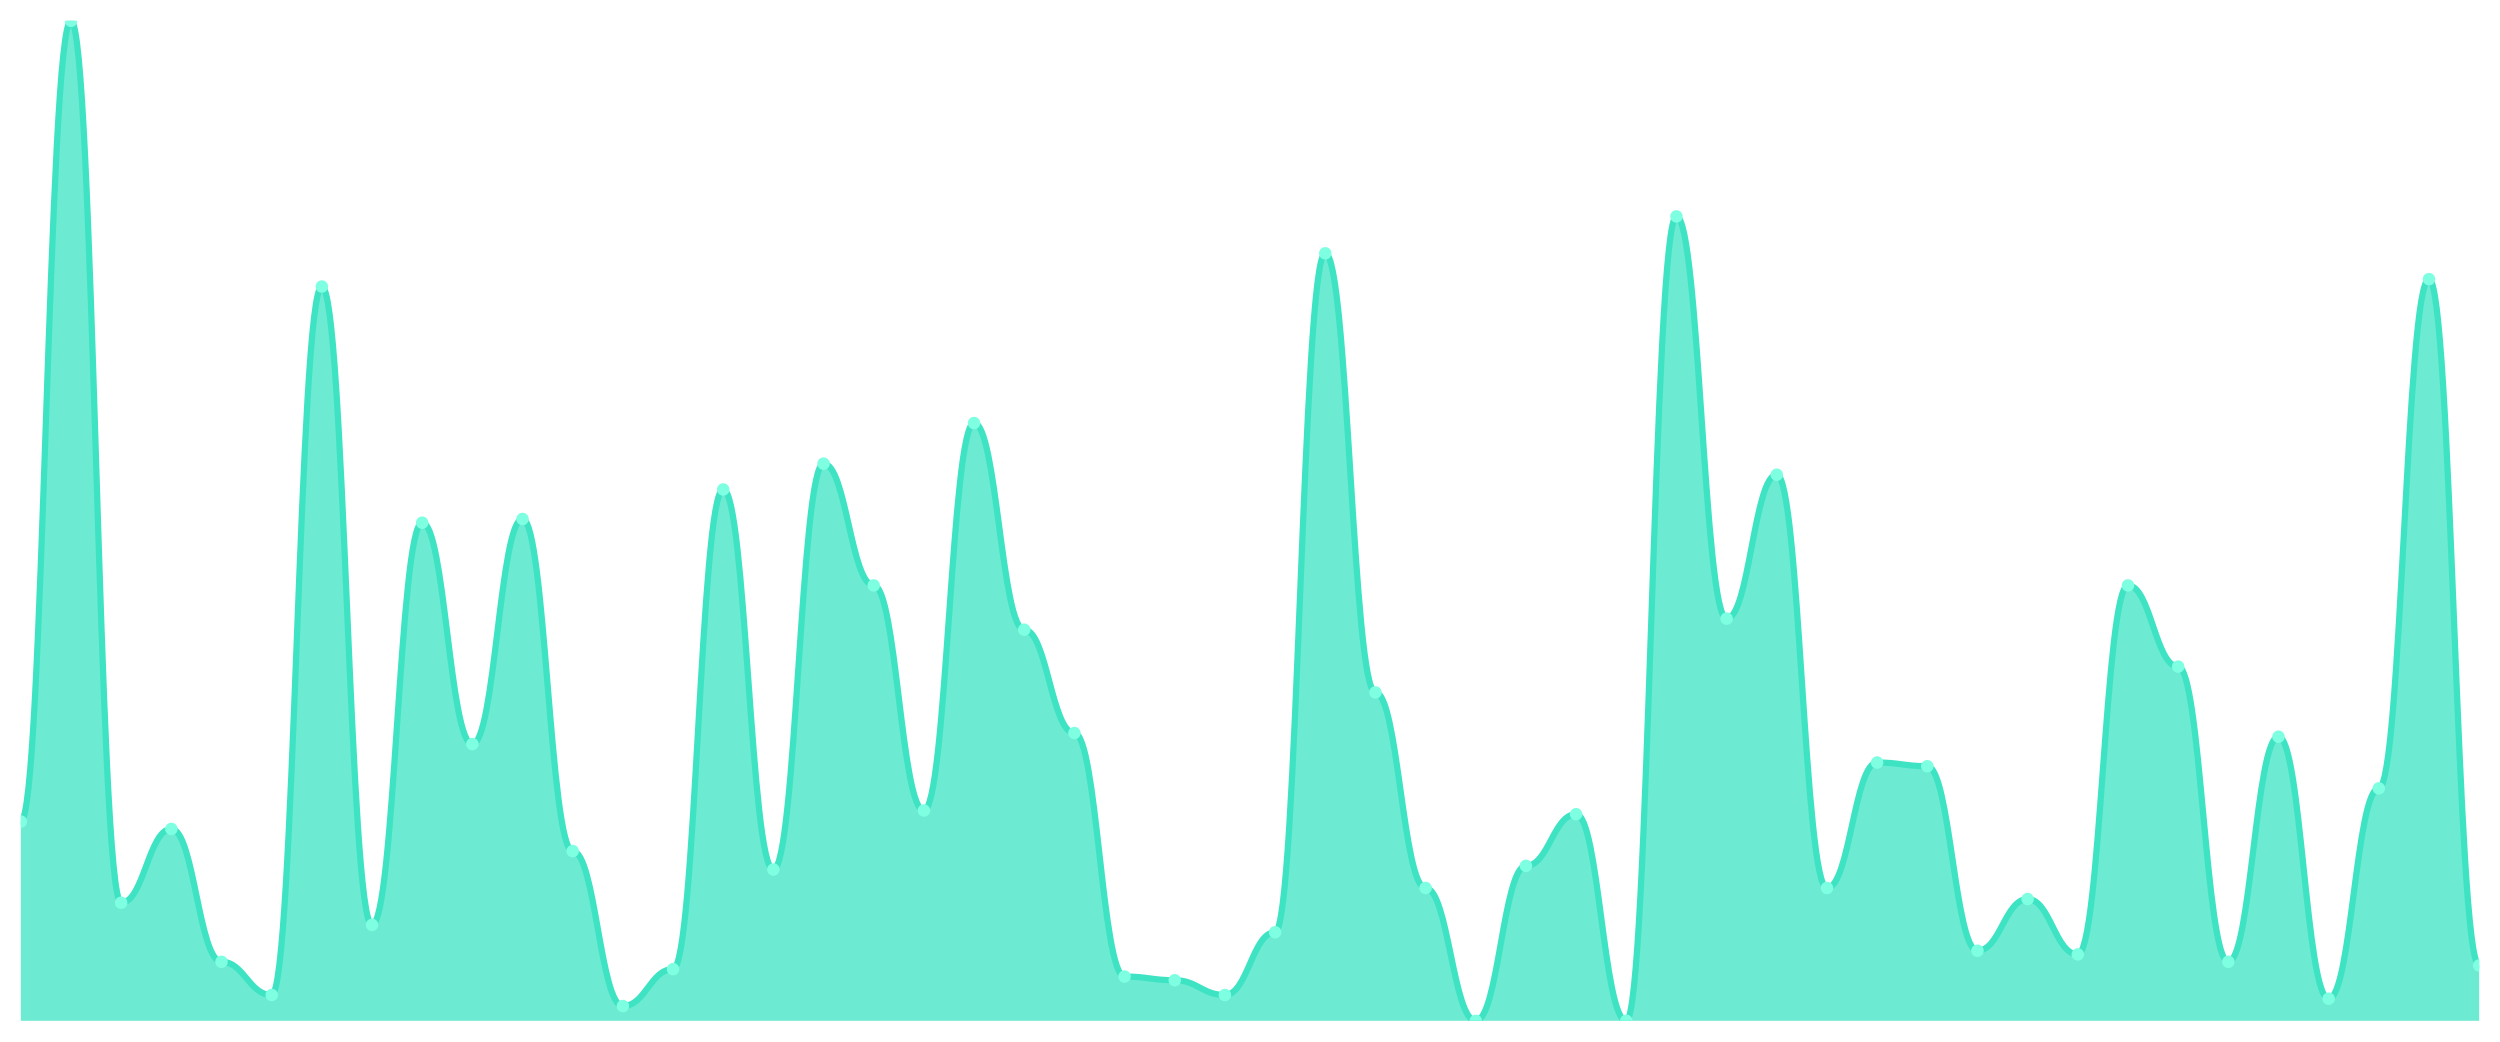
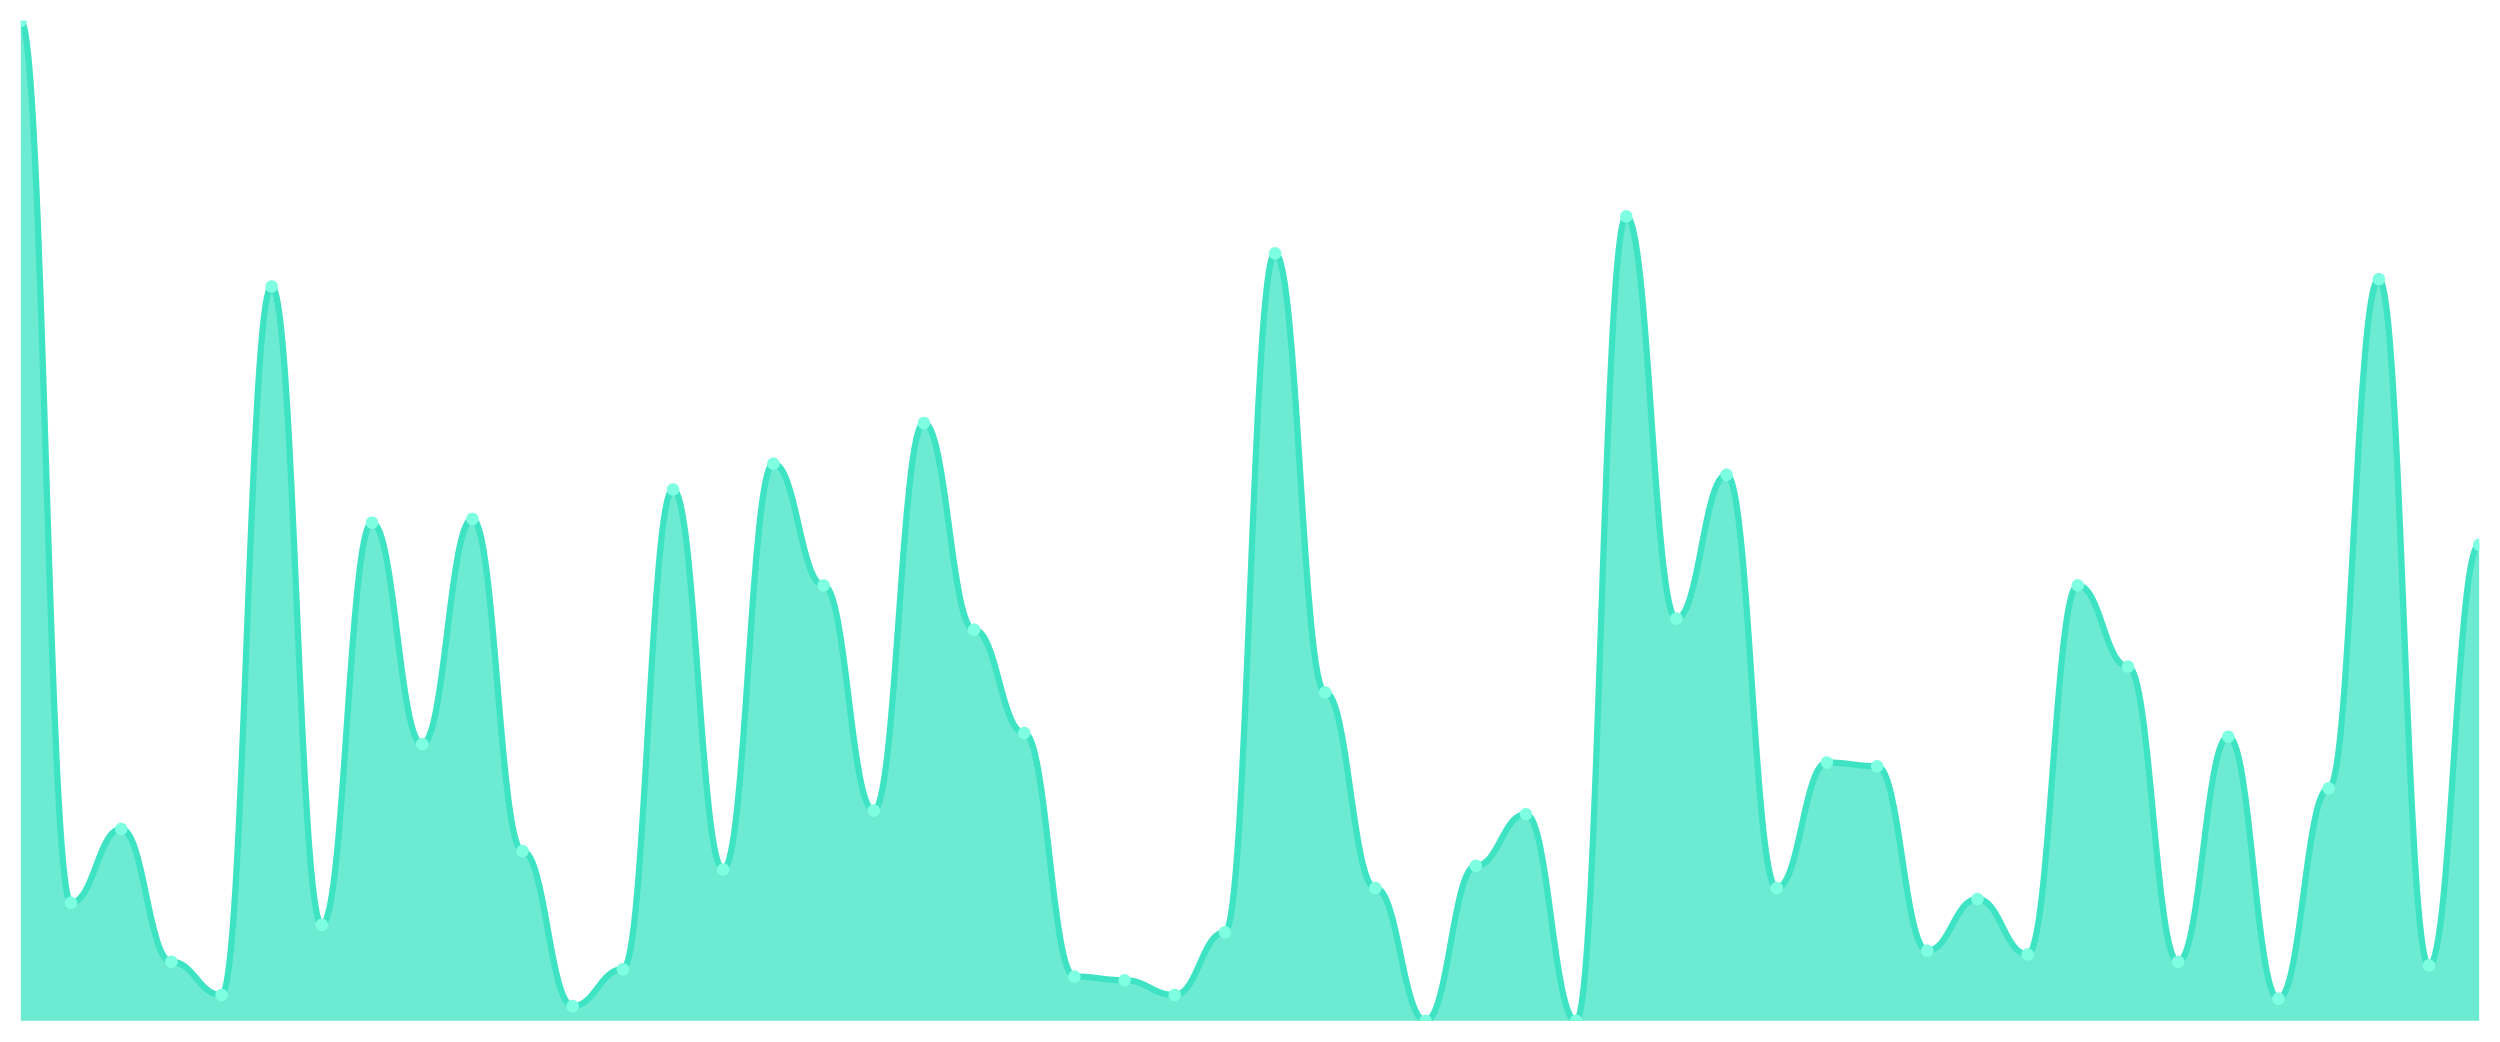
<svg xmlns="http://www.w3.org/2000/svg" viewBox="0 0 1200 500" width="1200" height="500">
  <defs>
    <clipPath id="c">
      <rect x="10" y="10" width="1180" height="480" />
    </clipPath>
  </defs>
  <rect width="1200" height="500" fill="none" />
  <g clip-path="url(#c)">
-     <path d="M 10,490 L 10,394.354 C 20.837,394.354 23.245,10 34.082,10 C 44.918,10 47.327,433.321 58.163,433.321 C 69,433.321 71.408,397.897 82.245,397.897 C 93.082,397.897 95.49,461.661 106.327,461.661 C 117.163,461.661 119.571,477.601 130.408,477.601 C 141.245,477.601 143.653,137.528 154.49,137.528 C 165.327,137.528 167.735,443.948 178.571,443.948 C 189.408,443.948 191.816,250.886 202.653,250.886 C 213.49,250.886 215.898,357.159 226.735,357.159 C 237.571,357.159 239.98,249.114 250.816,249.114 C 261.653,249.114 264.061,408.524 274.898,408.524 C 285.735,408.524 288.143,482.915 298.98,482.915 C 309.816,482.915 312.224,465.203 323.061,465.203 C 333.898,465.203 336.306,234.945 347.143,234.945 C 357.98,234.945 360.388,417.38 371.224,417.38 C 382.061,417.38 384.469,222.546 395.306,222.546 C 406.143,222.546 408.551,280.996 419.388,280.996 C 430.224,280.996 432.633,389.041 443.469,389.041 C 454.306,389.041 456.714,203.063 467.551,203.063 C 478.388,203.063 480.796,302.251 491.633,302.251 C 502.469,302.251 504.878,351.845 515.714,351.845 C 526.551,351.845 528.959,468.745 539.796,468.745 C 550.633,468.745 553.041,470.517 563.878,470.517 C 574.714,470.517 577.122,477.601 587.959,477.601 C 598.796,477.601 601.204,447.491 612.041,447.491 C 622.878,447.491 625.286,121.587 636.122,121.587 C 646.959,121.587 649.367,332.362 660.204,332.362 C 671.041,332.362 673.449,426.236 684.286,426.236 C 695.122,426.236 697.531,490 708.367,490 C 719.204,490 721.612,415.609 732.449,415.609 C 743.286,415.609 745.694,390.812 756.531,390.812 C 767.367,390.812 769.776,490 780.612,490 C 791.449,490 793.857,103.875 804.694,103.875 C 815.531,103.875 817.939,296.937 828.776,296.937 C 839.612,296.937 842.02,227.86 852.857,227.86 C 863.694,227.86 866.102,426.236 876.939,426.236 C 887.776,426.236 890.184,366.015 901.02,366.015 C 911.857,366.015 914.265,367.786 925.102,367.786 C 935.939,367.786 938.347,456.347 949.184,456.347 C 960.02,456.347 962.429,431.55 973.265,431.55 C 984.102,431.55 986.51,458.118 997.347,458.118 C 1008.184,458.118 1010.592,280.996 1021.429,280.996 C 1032.265,280.996 1034.673,319.963 1045.51,319.963 C 1056.347,319.963 1058.755,461.661 1069.592,461.661 C 1080.429,461.661 1082.837,353.616 1093.673,353.616 C 1104.51,353.616 1106.918,479.373 1117.755,479.373 C 1128.592,479.373 1131,378.413 1141.837,378.413 C 1152.673,378.413 1155.082,133.985 1165.918,133.985 C 1176.755,133.985 1179.163,463.432 1190,463.432 L 1190,490 Z" fill="rgba(61,227,195,0.75)" />
-     <path d="M 10,394.354 C 20.837,394.354 23.245,10 34.082,10 C 44.918,10 47.327,433.321 58.163,433.321 C 69,433.321 71.408,397.897 82.245,397.897 C 93.082,397.897 95.49,461.661 106.327,461.661 C 117.163,461.661 119.571,477.601 130.408,477.601 C 141.245,477.601 143.653,137.528 154.49,137.528 C 165.327,137.528 167.735,443.948 178.571,443.948 C 189.408,443.948 191.816,250.886 202.653,250.886 C 213.49,250.886 215.898,357.159 226.735,357.159 C 237.571,357.159 239.98,249.114 250.816,249.114 C 261.653,249.114 264.061,408.524 274.898,408.524 C 285.735,408.524 288.143,482.915 298.98,482.915 C 309.816,482.915 312.224,465.203 323.061,465.203 C 333.898,465.203 336.306,234.945 347.143,234.945 C 357.98,234.945 360.388,417.38 371.224,417.38 C 382.061,417.38 384.469,222.546 395.306,222.546 C 406.143,222.546 408.551,280.996 419.388,280.996 C 430.224,280.996 432.633,389.041 443.469,389.041 C 454.306,389.041 456.714,203.063 467.551,203.063 C 478.388,203.063 480.796,302.251 491.633,302.251 C 502.469,302.251 504.878,351.845 515.714,351.845 C 526.551,351.845 528.959,468.745 539.796,468.745 C 550.633,468.745 553.041,470.517 563.878,470.517 C 574.714,470.517 577.122,477.601 587.959,477.601 C 598.796,477.601 601.204,447.491 612.041,447.491 C 622.878,447.491 625.286,121.587 636.122,121.587 C 646.959,121.587 649.367,332.362 660.204,332.362 C 671.041,332.362 673.449,426.236 684.286,426.236 C 695.122,426.236 697.531,490 708.367,490 C 719.204,490 721.612,415.609 732.449,415.609 C 743.286,415.609 745.694,390.812 756.531,390.812 C 767.367,390.812 769.776,490 780.612,490 C 791.449,490 793.857,103.875 804.694,103.875 C 815.531,103.875 817.939,296.937 828.776,296.937 C 839.612,296.937 842.02,227.86 852.857,227.86 C 863.694,227.86 866.102,426.236 876.939,426.236 C 887.776,426.236 890.184,366.015 901.02,366.015 C 911.857,366.015 914.265,367.786 925.102,367.786 C 935.939,367.786 938.347,456.347 949.184,456.347 C 960.02,456.347 962.429,431.55 973.265,431.55 C 984.102,431.55 986.51,458.118 997.347,458.118 C 1008.184,458.118 1010.592,280.996 1021.429,280.996 C 1032.265,280.996 1034.673,319.963 1045.51,319.963 C 1056.347,319.963 1058.755,461.661 1069.592,461.661 C 1080.429,461.661 1082.837,353.616 1093.673,353.616 C 1104.51,353.616 1106.918,479.373 1117.755,479.373 C 1128.592,479.373 1131,378.413 1141.837,378.413 C 1152.673,378.413 1155.082,133.985 1165.918,133.985 C 1176.755,133.985 1179.163,463.432 1190,463.432" fill="none" stroke="#3de3c3" stroke-width="3" stroke-linecap="round" stroke-linejoin="round" />
-     <circle cx="10" cy="394.354" r="3" fill="#7fffe1" />
-     <circle cx="34.082" cy="10" r="3" fill="#7fffe1" />
-     <circle cx="58.163" cy="433.321" r="3" fill="#7fffe1" />
-     <circle cx="82.245" cy="397.897" r="3" fill="#7fffe1" />
-     <circle cx="106.327" cy="461.661" r="3" fill="#7fffe1" />
-     <circle cx="130.408" cy="477.601" r="3" fill="#7fffe1" />
-     <circle cx="154.49" cy="137.528" r="3" fill="#7fffe1" />
-     <circle cx="178.571" cy="443.948" r="3" fill="#7fffe1" />
-     <circle cx="202.653" cy="250.886" r="3" fill="#7fffe1" />
-     <circle cx="226.735" cy="357.159" r="3" fill="#7fffe1" />
-     <circle cx="250.816" cy="249.114" r="3" fill="#7fffe1" />
-     <circle cx="274.898" cy="408.524" r="3" fill="#7fffe1" />
-     <circle cx="298.98" cy="482.915" r="3" fill="#7fffe1" />
-     <circle cx="323.061" cy="465.203" r="3" fill="#7fffe1" />
-     <circle cx="347.143" cy="234.945" r="3" fill="#7fffe1" />
-     <circle cx="371.224" cy="417.38" r="3" fill="#7fffe1" />
-     <circle cx="395.306" cy="222.546" r="3" fill="#7fffe1" />
-     <circle cx="419.388" cy="280.996" r="3" fill="#7fffe1" />
-     <circle cx="443.469" cy="389.041" r="3" fill="#7fffe1" />
-     <circle cx="467.551" cy="203.063" r="3" fill="#7fffe1" />
-     <circle cx="491.633" cy="302.251" r="3" fill="#7fffe1" />
-     <circle cx="515.714" cy="351.845" r="3" fill="#7fffe1" />
-     <circle cx="539.796" cy="468.745" r="3" fill="#7fffe1" />
-     <circle cx="563.878" cy="470.517" r="3" fill="#7fffe1" />
-     <circle cx="587.959" cy="477.601" r="3" fill="#7fffe1" />
-     <circle cx="612.041" cy="447.491" r="3" fill="#7fffe1" />
-     <circle cx="636.122" cy="121.587" r="3" fill="#7fffe1" />
-     <circle cx="660.204" cy="332.362" r="3" fill="#7fffe1" />
-     <circle cx="684.286" cy="426.236" r="3" fill="#7fffe1" />
-     <circle cx="708.367" cy="490" r="3" fill="#7fffe1" />
-     <circle cx="732.449" cy="415.609" r="3" fill="#7fffe1" />
-     <circle cx="756.531" cy="390.812" r="3" fill="#7fffe1" />
-     <circle cx="780.612" cy="490" r="3" fill="#7fffe1" />
-     <circle cx="804.694" cy="103.875" r="3" fill="#7fffe1" />
-     <circle cx="828.776" cy="296.937" r="3" fill="#7fffe1" />
-     <circle cx="852.857" cy="227.86" r="3" fill="#7fffe1" />
-     <circle cx="876.939" cy="426.236" r="3" fill="#7fffe1" />
-     <circle cx="901.02" cy="366.015" r="3" fill="#7fffe1" />
-     <circle cx="925.102" cy="367.786" r="3" fill="#7fffe1" />
-     <circle cx="949.184" cy="456.347" r="3" fill="#7fffe1" />
-     <circle cx="973.265" cy="431.55" r="3" fill="#7fffe1" />
-     <circle cx="997.347" cy="458.118" r="3" fill="#7fffe1" />
-     <circle cx="1021.429" cy="280.996" r="3" fill="#7fffe1" />
-     <circle cx="1045.51" cy="319.963" r="3" fill="#7fffe1" />
-     <circle cx="1069.592" cy="461.661" r="3" fill="#7fffe1" />
-     <circle cx="1093.673" cy="353.616" r="3" fill="#7fffe1" />
-     <circle cx="1117.755" cy="479.373" r="3" fill="#7fffe1" />
-     <circle cx="1141.837" cy="378.413" r="3" fill="#7fffe1" />
-     <circle cx="1165.918" cy="133.985" r="3" fill="#7fffe1" />
-     <circle cx="1190" cy="463.432" r="3" fill="#7fffe1" />
+     <path d="M 10,490 L 10,10 C 20.837,10 23.245,433.321 34.082,433.321 C 44.918,433.321 47.327,397.897 58.163,397.897 C 69,397.897 71.408,461.661 82.245,461.661 C 93.082,461.661 95.49,477.601 106.327,477.601 C 117.163,477.601 119.571,137.528 130.408,137.528 C 141.245,137.528 143.653,443.948 154.49,443.948 C 165.327,443.948 167.735,250.886 178.571,250.886 C 189.408,250.886 191.816,357.159 202.653,357.159 C 213.49,357.159 215.898,249.114 226.735,249.114 C 237.571,249.114 239.98,408.524 250.816,408.524 C 261.653,408.524 264.061,482.915 274.898,482.915 C 285.735,482.915 288.143,465.203 298.98,465.203 C 309.816,465.203 312.224,234.945 323.061,234.945 C 333.898,234.945 336.306,417.38 347.143,417.38 C 357.98,417.38 360.388,222.546 371.224,222.546 C 382.061,222.546 384.469,280.996 395.306,280.996 C 406.143,280.996 408.551,389.041 419.388,389.041 C 430.224,389.041 432.633,203.063 443.469,203.063 C 454.306,203.063 456.714,302.251 467.551,302.251 C 478.388,302.251 480.796,351.845 491.633,351.845 C 502.469,351.845 504.878,468.745 515.714,468.745 C 526.551,468.745 528.959,470.517 539.796,470.517 C 550.633,470.517 553.041,477.601 563.878,477.601 C 574.714,477.601 577.122,447.491 587.959,447.491 C 598.796,447.491 601.204,121.587 612.041,121.587 C 622.878,121.587 625.286,332.362 636.122,332.362 C 646.959,332.362 649.367,426.236 660.204,426.236 C 671.041,426.236 673.449,490 684.286,490 C 695.122,490 697.531,415.609 708.367,415.609 C 719.204,415.609 721.612,390.812 732.449,390.812 C 743.286,390.812 745.694,490 756.531,490 C 767.367,490 769.776,103.875 780.612,103.875 C 791.449,103.875 793.857,296.937 804.694,296.937 C 815.531,296.937 817.939,227.86 828.776,227.86 C 839.612,227.86 842.02,426.236 852.857,426.236 C 863.694,426.236 866.102,366.015 876.939,366.015 C 887.776,366.015 890.184,367.786 901.02,367.786 C 911.857,367.786 914.265,456.347 925.102,456.347 C 935.939,456.347 938.347,431.55 949.184,431.55 C 960.02,431.55 962.429,458.118 973.265,458.118 C 984.102,458.118 986.51,280.996 997.347,280.996 C 1008.184,280.996 1010.592,319.963 1021.429,319.963 C 1032.265,319.963 1034.673,461.661 1045.51,461.661 C 1056.347,461.661 1058.755,353.616 1069.592,353.616 C 1080.429,353.616 1082.837,479.373 1093.673,479.373 C 1104.51,479.373 1106.918,378.413 1117.755,378.413 C 1128.592,378.413 1131,133.985 1141.837,133.985 C 1152.673,133.985 1155.082,463.432 1165.918,463.432 C 1176.755,463.432 1179.163,261.513 1190,261.513 L 1190,490 Z" fill="rgba(61,227,195,0.75)" />
+     <path d="M 10,10 C 20.837,10 23.245,433.321 34.082,433.321 C 44.918,433.321 47.327,397.897 58.163,397.897 C 69,397.897 71.408,461.661 82.245,461.661 C 93.082,461.661 95.49,477.601 106.327,477.601 C 117.163,477.601 119.571,137.528 130.408,137.528 C 141.245,137.528 143.653,443.948 154.49,443.948 C 165.327,443.948 167.735,250.886 178.571,250.886 C 189.408,250.886 191.816,357.159 202.653,357.159 C 213.49,357.159 215.898,249.114 226.735,249.114 C 237.571,249.114 239.98,408.524 250.816,408.524 C 261.653,408.524 264.061,482.915 274.898,482.915 C 285.735,482.915 288.143,465.203 298.98,465.203 C 309.816,465.203 312.224,234.945 323.061,234.945 C 333.898,234.945 336.306,417.38 347.143,417.38 C 357.98,417.38 360.388,222.546 371.224,222.546 C 382.061,222.546 384.469,280.996 395.306,280.996 C 406.143,280.996 408.551,389.041 419.388,389.041 C 430.224,389.041 432.633,203.063 443.469,203.063 C 454.306,203.063 456.714,302.251 467.551,302.251 C 478.388,302.251 480.796,351.845 491.633,351.845 C 502.469,351.845 504.878,468.745 515.714,468.745 C 526.551,468.745 528.959,470.517 539.796,470.517 C 550.633,470.517 553.041,477.601 563.878,477.601 C 574.714,477.601 577.122,447.491 587.959,447.491 C 598.796,447.491 601.204,121.587 612.041,121.587 C 622.878,121.587 625.286,332.362 636.122,332.362 C 646.959,332.362 649.367,426.236 660.204,426.236 C 671.041,426.236 673.449,490 684.286,490 C 695.122,490 697.531,415.609 708.367,415.609 C 719.204,415.609 721.612,390.812 732.449,390.812 C 743.286,390.812 745.694,490 756.531,490 C 767.367,490 769.776,103.875 780.612,103.875 C 791.449,103.875 793.857,296.937 804.694,296.937 C 815.531,296.937 817.939,227.86 828.776,227.86 C 839.612,227.86 842.02,426.236 852.857,426.236 C 863.694,426.236 866.102,366.015 876.939,366.015 C 887.776,366.015 890.184,367.786 901.02,367.786 C 911.857,367.786 914.265,456.347 925.102,456.347 C 935.939,456.347 938.347,431.55 949.184,431.55 C 960.02,431.55 962.429,458.118 973.265,458.118 C 984.102,458.118 986.51,280.996 997.347,280.996 C 1008.184,280.996 1010.592,319.963 1021.429,319.963 C 1032.265,319.963 1034.673,461.661 1045.51,461.661 C 1056.347,461.661 1058.755,353.616 1069.592,353.616 C 1080.429,353.616 1082.837,479.373 1093.673,479.373 C 1104.51,479.373 1106.918,378.413 1117.755,378.413 C 1128.592,378.413 1131,133.985 1141.837,133.985 C 1152.673,133.985 1155.082,463.432 1165.918,463.432 C 1176.755,463.432 1179.163,261.513 1190,261.513" fill="none" stroke="#3de3c3" stroke-width="3" stroke-linecap="round" stroke-linejoin="round" />
+     <circle cx="10" cy="10" r="3" fill="#7fffe1" />
+     <circle cx="34.082" cy="433.321" r="3" fill="#7fffe1" />
+     <circle cx="58.163" cy="397.897" r="3" fill="#7fffe1" />
+     <circle cx="82.245" cy="461.661" r="3" fill="#7fffe1" />
+     <circle cx="106.327" cy="477.601" r="3" fill="#7fffe1" />
+     <circle cx="130.408" cy="137.528" r="3" fill="#7fffe1" />
+     <circle cx="154.49" cy="443.948" r="3" fill="#7fffe1" />
+     <circle cx="178.571" cy="250.886" r="3" fill="#7fffe1" />
+     <circle cx="202.653" cy="357.159" r="3" fill="#7fffe1" />
+     <circle cx="226.735" cy="249.114" r="3" fill="#7fffe1" />
+     <circle cx="250.816" cy="408.524" r="3" fill="#7fffe1" />
+     <circle cx="274.898" cy="482.915" r="3" fill="#7fffe1" />
+     <circle cx="298.98" cy="465.203" r="3" fill="#7fffe1" />
+     <circle cx="323.061" cy="234.945" r="3" fill="#7fffe1" />
+     <circle cx="347.143" cy="417.38" r="3" fill="#7fffe1" />
+     <circle cx="371.224" cy="222.546" r="3" fill="#7fffe1" />
+     <circle cx="395.306" cy="280.996" r="3" fill="#7fffe1" />
+     <circle cx="419.388" cy="389.041" r="3" fill="#7fffe1" />
+     <circle cx="443.469" cy="203.063" r="3" fill="#7fffe1" />
+     <circle cx="467.551" cy="302.251" r="3" fill="#7fffe1" />
+     <circle cx="491.633" cy="351.845" r="3" fill="#7fffe1" />
+     <circle cx="515.714" cy="468.745" r="3" fill="#7fffe1" />
+     <circle cx="539.796" cy="470.517" r="3" fill="#7fffe1" />
+     <circle cx="563.878" cy="477.601" r="3" fill="#7fffe1" />
+     <circle cx="587.959" cy="447.491" r="3" fill="#7fffe1" />
+     <circle cx="612.041" cy="121.587" r="3" fill="#7fffe1" />
+     <circle cx="636.122" cy="332.362" r="3" fill="#7fffe1" />
+     <circle cx="660.204" cy="426.236" r="3" fill="#7fffe1" />
+     <circle cx="684.286" cy="490" r="3" fill="#7fffe1" />
+     <circle cx="708.367" cy="415.609" r="3" fill="#7fffe1" />
+     <circle cx="732.449" cy="390.812" r="3" fill="#7fffe1" />
+     <circle cx="756.531" cy="490" r="3" fill="#7fffe1" />
+     <circle cx="780.612" cy="103.875" r="3" fill="#7fffe1" />
+     <circle cx="804.694" cy="296.937" r="3" fill="#7fffe1" />
+     <circle cx="828.776" cy="227.86" r="3" fill="#7fffe1" />
+     <circle cx="852.857" cy="426.236" r="3" fill="#7fffe1" />
+     <circle cx="876.939" cy="366.015" r="3" fill="#7fffe1" />
+     <circle cx="901.02" cy="367.786" r="3" fill="#7fffe1" />
+     <circle cx="925.102" cy="456.347" r="3" fill="#7fffe1" />
+     <circle cx="949.184" cy="431.55" r="3" fill="#7fffe1" />
+     <circle cx="973.265" cy="458.118" r="3" fill="#7fffe1" />
+     <circle cx="997.347" cy="280.996" r="3" fill="#7fffe1" />
+     <circle cx="1021.429" cy="319.963" r="3" fill="#7fffe1" />
+     <circle cx="1045.51" cy="461.661" r="3" fill="#7fffe1" />
+     <circle cx="1069.592" cy="353.616" r="3" fill="#7fffe1" />
+     <circle cx="1093.673" cy="479.373" r="3" fill="#7fffe1" />
+     <circle cx="1117.755" cy="378.413" r="3" fill="#7fffe1" />
+     <circle cx="1141.837" cy="133.985" r="3" fill="#7fffe1" />
+     <circle cx="1165.918" cy="463.432" r="3" fill="#7fffe1" />
+     <circle cx="1190" cy="261.513" r="3" fill="#7fffe1" />
  </g>
</svg>
